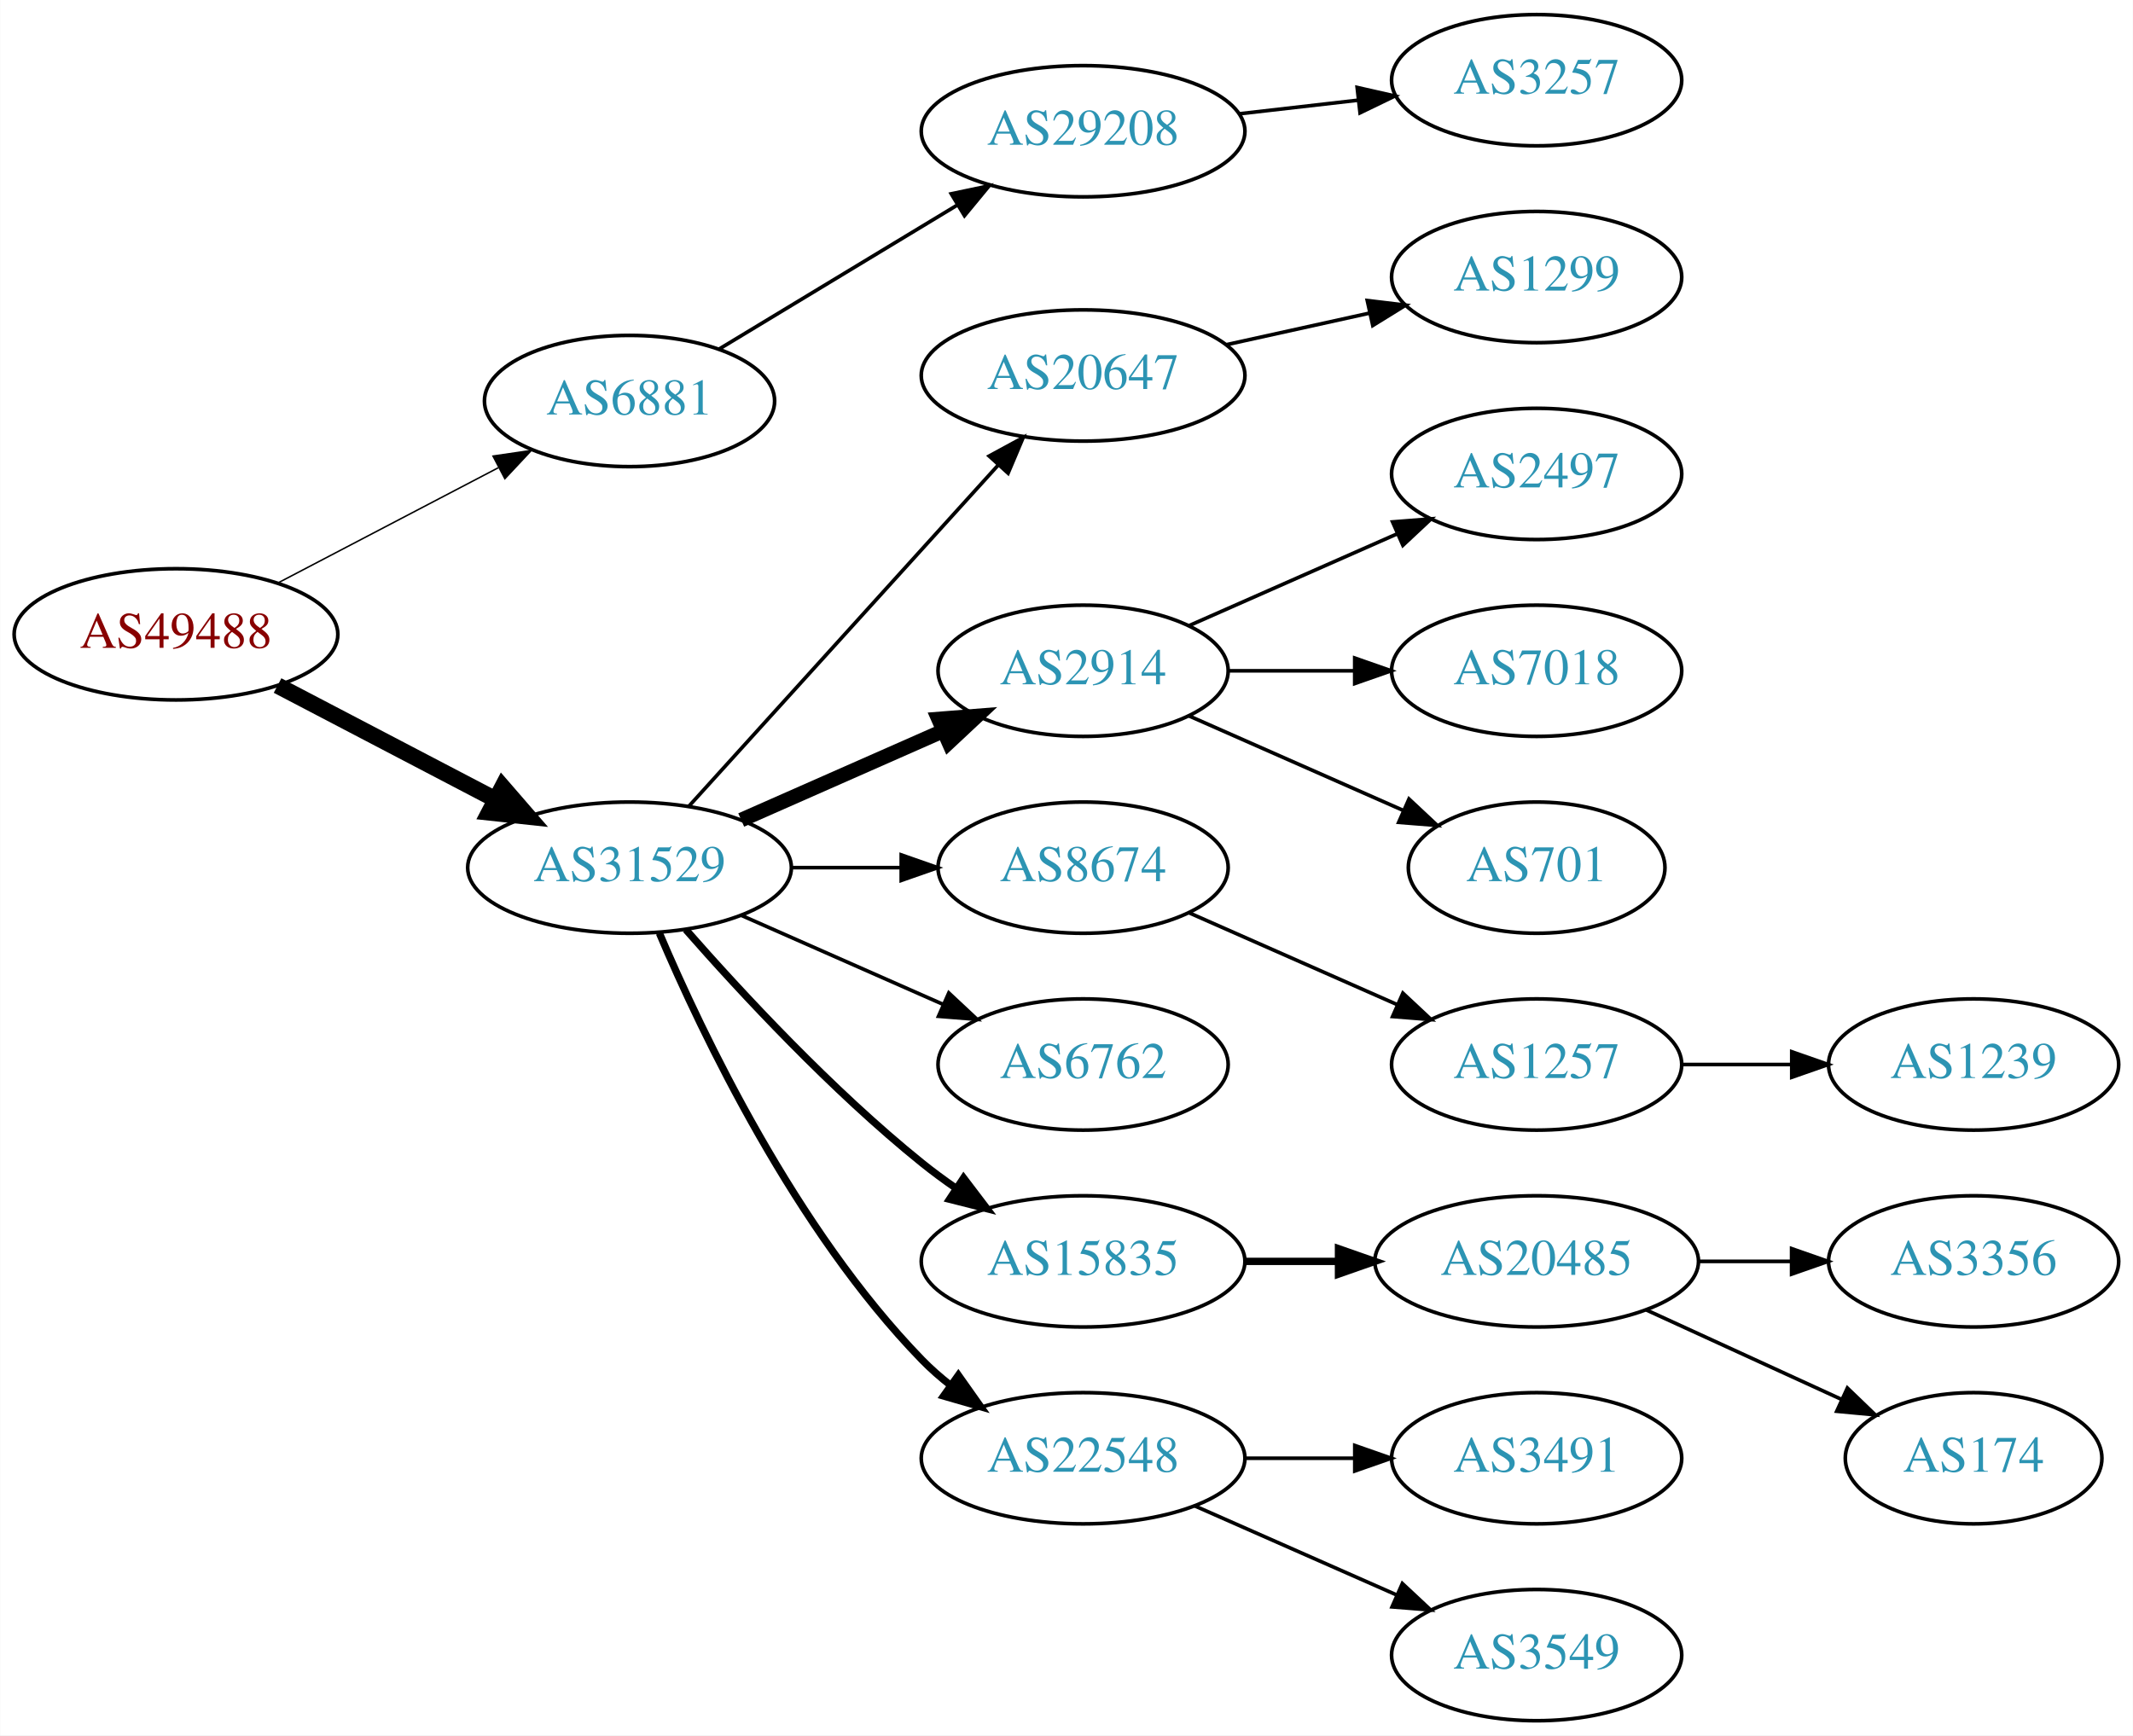
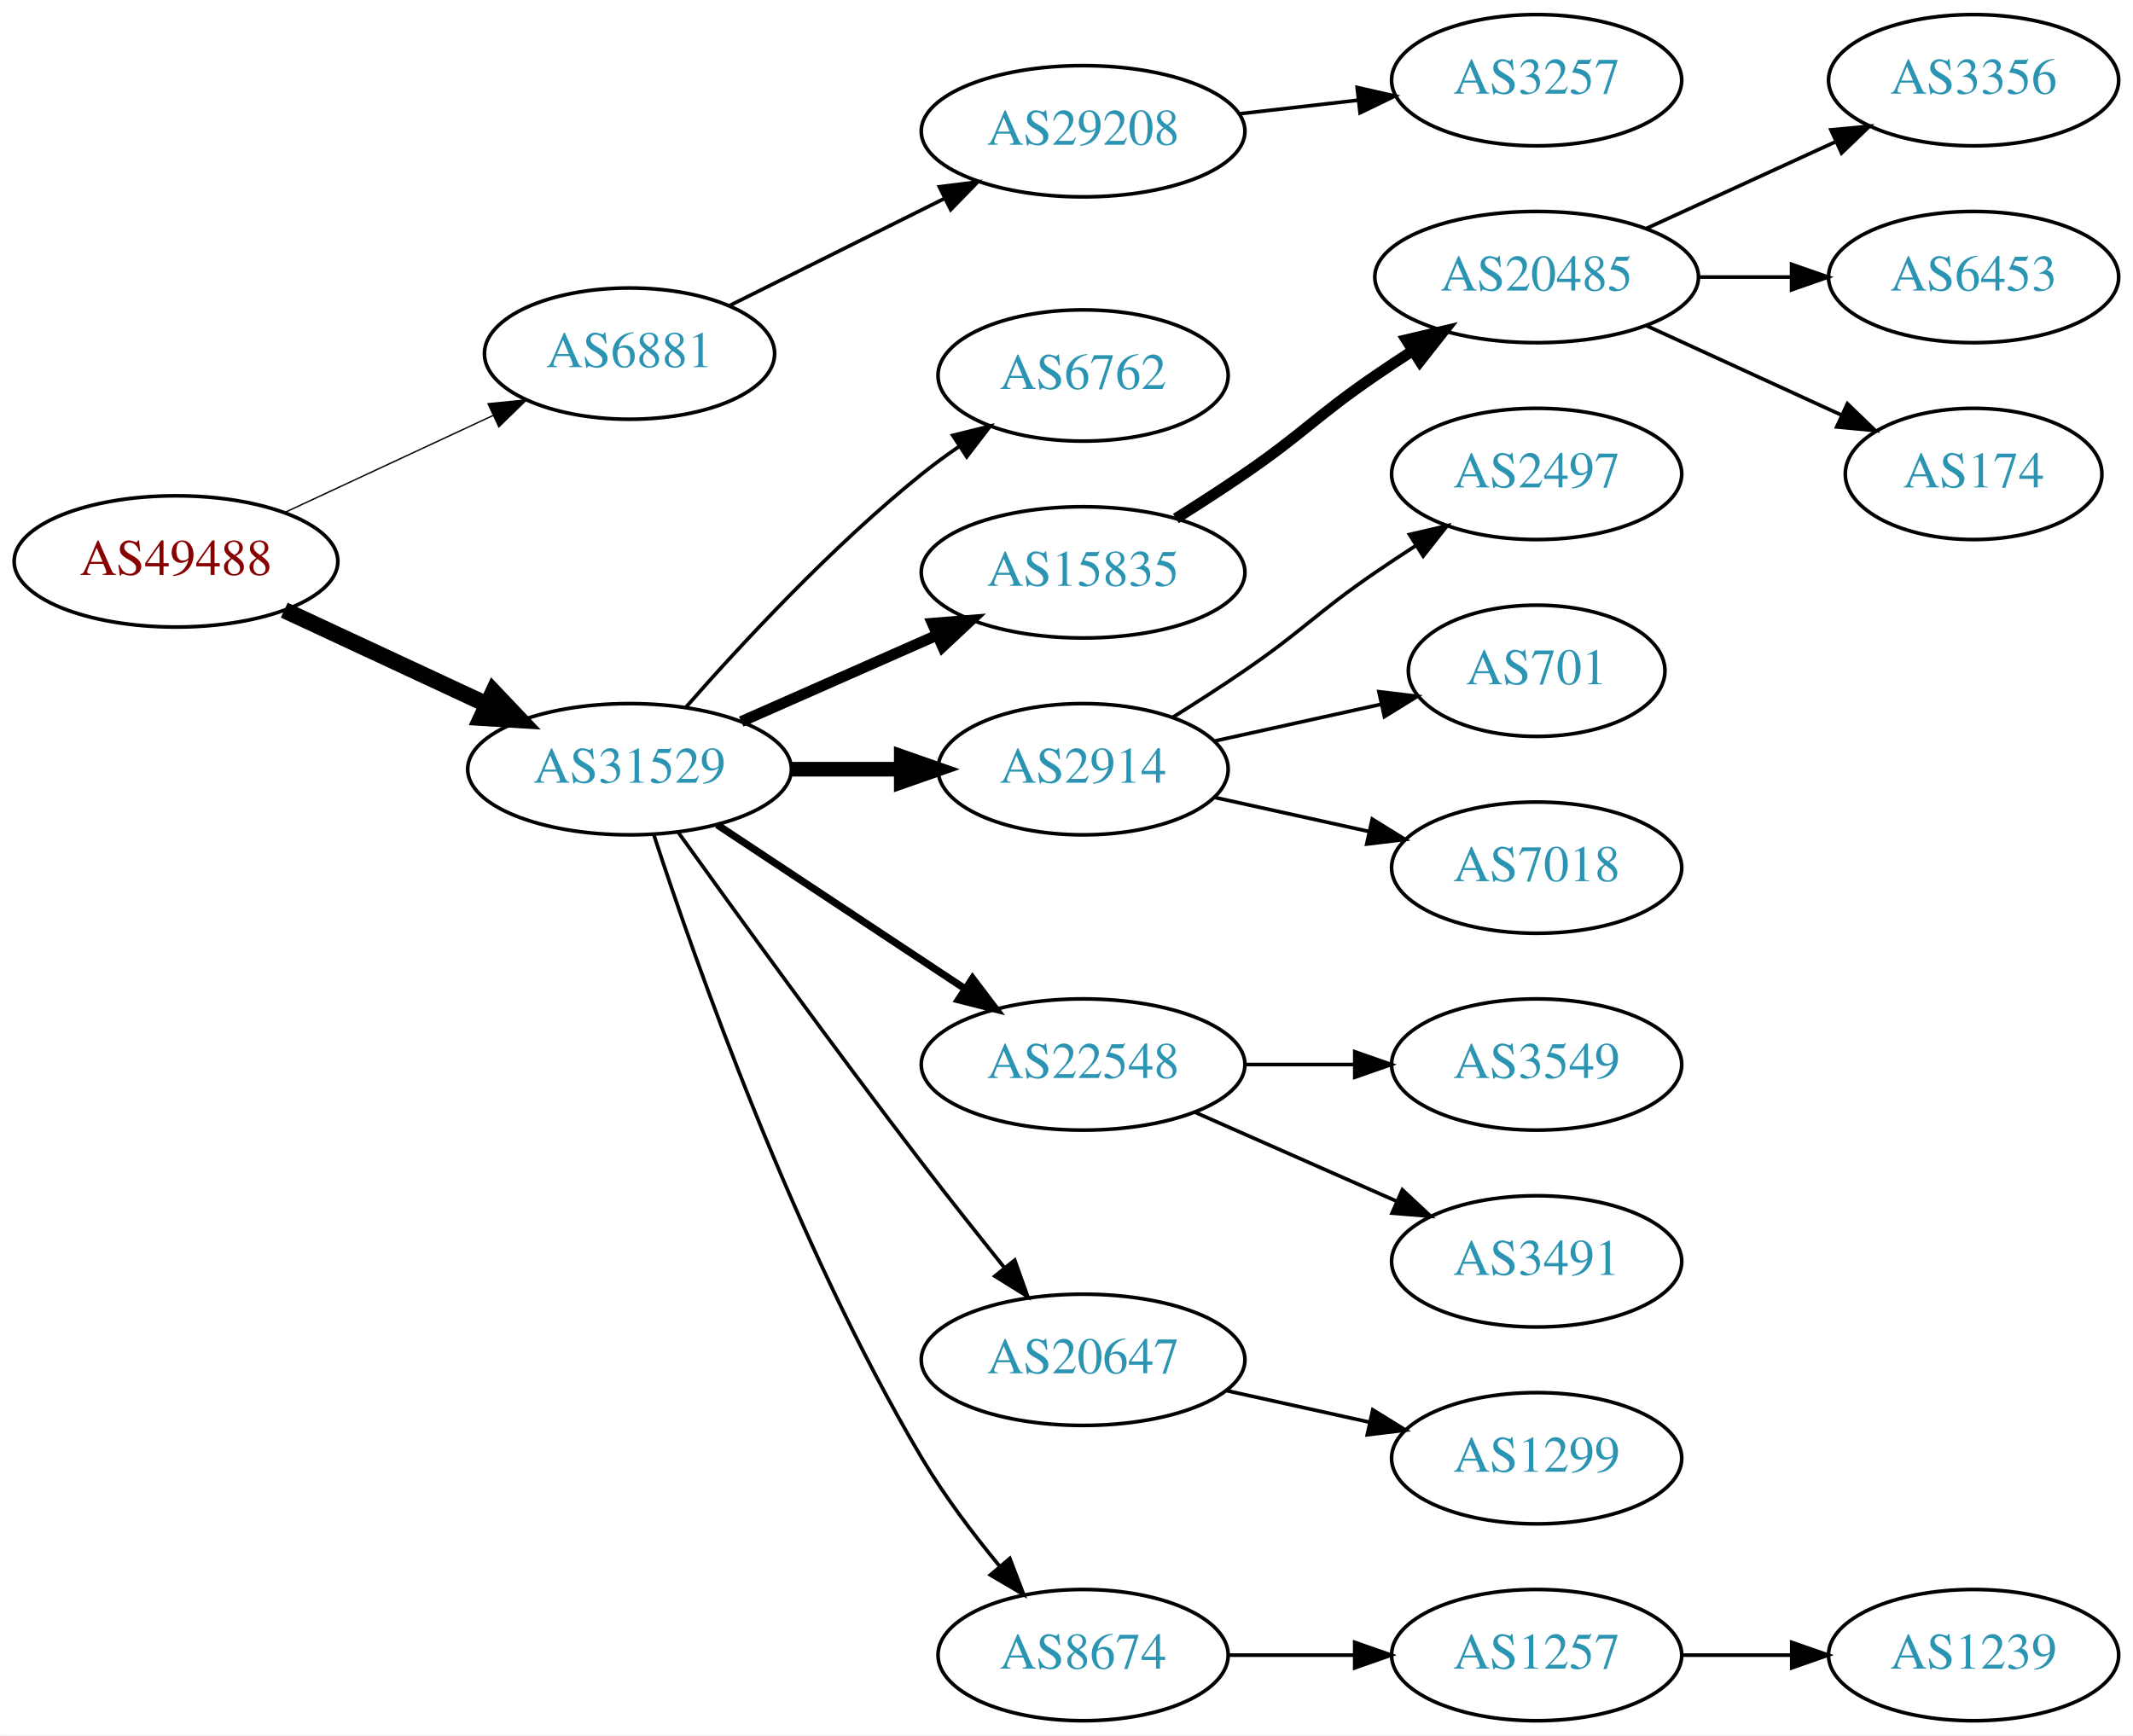
<svg xmlns="http://www.w3.org/2000/svg" xmlns:xlink="http://www.w3.org/1999/xlink" width="585pt" height="476pt" viewBox="0.00 0.00 584.86 476.00">
  <g id="graph0" class="graph" transform="scale(1 1) rotate(0) translate(4 472)">
    <polygon fill="white" stroke="none" points="-4,4 -4,-472 580.862,-472 580.862,4 -4,4" />
    <g id="node1" class="node">
      <g id="a_node1">
        <a xlink:href="/asn/49488" xlink:title="AS49488 ~ nic.at GmbH [AT]">
-           <ellipse fill="#ffffff" stroke="black" cx="44.196" cy="-298" rx="44.393" ry="18" />
-           <text text-anchor="middle" x="44.196" y="-294.3" font-family="Times,serif" font-size="14.00" fill="#880000">AS49488</text>
+           <ellipse fill="#ffffff" stroke="black" cx="44.196" cy="-318" rx="44.393" ry="18" />
+           <text text-anchor="middle" x="44.196" y="-314.3" font-family="Times,serif" font-size="14.00" fill="#880000">AS49488</text>
        </a>
      </g>
    </g>
    <g id="node2" class="node">
      <g id="a_node2">
        <a xlink:href="/asn/6881" xlink:title="AS6881 ~ NIX.CZ z.s.p.o. [CZ]">
-           <ellipse fill="#ffffff" stroke="black" cx="168.588" cy="-362" rx="39.794" ry="18" />
-           <text text-anchor="middle" x="168.588" y="-358.3" font-family="Times,serif" font-size="14.00" fill="#2c94b3">AS6881</text>
+           <ellipse fill="#ffffff" stroke="black" cx="168.588" cy="-375" rx="39.794" ry="18" />
+           <text text-anchor="middle" x="168.588" y="-371.3" font-family="Times,serif" font-size="14.00" fill="#2c94b3">AS6881</text>
        </a>
      </g>
    </g>
    <g id="edge1" class="edge">
-       <path fill="none" stroke="black" stroke-width="0.409" d="M72.056,-312.045C89.834,-321.342 113.33,-333.628 132.571,-343.689" />
-       <polygon fill="black" stroke="black" stroke-width="0.409" points="131.147,-346.894 141.631,-348.427 134.391,-340.691 131.147,-346.894" />
+       <path fill="none" stroke="black" stroke-width="0.375" d="M73.892,-331.364C90.979,-339.322 112.829,-349.498 131.13,-358.021" />
+       <polygon fill="black" stroke="black" stroke-width="0.375" points="129.79,-361.258 140.333,-362.307 132.745,-354.912 129.79,-361.258" />
    </g>
    <g id="node3" class="node">
      <g id="a_node3">
        <a xlink:href="/asn/31529" xlink:title="AS31529 ~ DENIC-ANYCAST-AS [DE]">
-           <ellipse fill="#ffffff" stroke="black" cx="168.588" cy="-234" rx="44.393" ry="18" />
-           <text text-anchor="middle" x="168.588" y="-230.3" font-family="Times,serif" font-size="14.00" fill="#2c94b3">AS31529</text>
+           <ellipse fill="#ffffff" stroke="black" cx="168.588" cy="-261" rx="44.393" ry="18" />
+           <text text-anchor="middle" x="168.588" y="-257.3" font-family="Times,serif" font-size="14.00" fill="#2c94b3">AS31529</text>
        </a>
      </g>
    </g>
    <g id="edge2" class="edge">
-       <path fill="none" stroke="black" stroke-width="4.5" d="M72.056,-283.955C89.592,-274.785 112.692,-262.706 131.783,-252.723" />
-       <polygon fill="black" stroke="black" stroke-width="4.5" points="133.754,-256.135 140.791,-248.012 130.105,-249.157 133.754,-256.135" />
+       <path fill="none" stroke="black" stroke-width="4.5" d="M73.892,-304.636C90.498,-296.902 111.602,-287.074 129.575,-278.703" />
+       <polygon fill="black" stroke="black" stroke-width="4.5" points="131.246,-282.269 138.648,-274.478 127.921,-275.13 131.246,-282.269" />
    </g>
    <g id="node4" class="node">
      <g id="a_node4">
        <a xlink:href="/asn/29208" xlink:title="AS29208 ~ Dial Telecom a.s. [SK]">
          <ellipse fill="#ffffff" stroke="black" cx="292.98" cy="-436" rx="44.393" ry="18" />
          <text text-anchor="middle" x="292.98" y="-432.3" font-family="Times,serif" font-size="14.00" fill="#2c94b3">AS29208</text>
        </a>
      </g>
    </g>
    <g id="edge3" class="edge">
-       <path fill="none" stroke="black" d="M193.187,-376.268C211.703,-387.463 237.716,-403.191 258.402,-415.698" />
-       <polygon fill="black" stroke="black" points="256.826,-418.835 267.194,-421.014 260.448,-412.845 256.826,-418.835" />
+       <path fill="none" stroke="black" d="M195.844,-388.086C213.108,-396.69 235.951,-408.075 255.038,-417.588" />
+       <polygon fill="black" stroke="black" points="253.554,-420.759 264.065,-422.087 256.677,-414.494 253.554,-420.759" />
    </g>
    <g id="node6" class="node">
      <g id="a_node6">
-         <a xlink:href="/asn/20647" xlink:title="AS20647 ~ IPB [DE]">
-           <ellipse fill="#ffffff" stroke="black" cx="292.98" cy="-369" rx="44.393" ry="18" />
-           <text text-anchor="middle" x="292.98" y="-365.3" font-family="Times,serif" font-size="14.00" fill="#2c94b3">AS20647</text>
+         <a xlink:href="/asn/6762" xlink:title="AS6762 ~ TELECOM ITALIA SPARKLE S.p.A. [IT]">
+           <ellipse fill="#ffffff" stroke="black" cx="292.98" cy="-369" rx="39.794" ry="18" />
+           <text text-anchor="middle" x="292.98" y="-365.3" font-family="Times,serif" font-size="14.00" fill="#2c94b3">AS6762</text>
        </a>
      </g>
    </g>
    <g id="edge5" class="edge">
-       <path fill="none" stroke="black" d="M184.842,-250.825C206.188,-274.37 245.11,-317.302 269.702,-344.426" />
-       <polygon fill="black" stroke="black" points="267.225,-346.905 276.535,-351.963 272.411,-342.204 267.225,-346.905" />
+       <path fill="none" stroke="black" d="M184.021,-277.983C199.152,-295.229 224.116,-322.148 248.784,-342 252.04,-344.62 255.565,-347.192 259.149,-349.646" />
+       <polygon fill="black" stroke="black" points="257.237,-352.577 267.522,-355.121 261.068,-346.719 257.237,-352.577" />
    </g>
    <g id="node7" class="node">
      <g id="a_node7">
-         <a xlink:href="/asn/2914" xlink:title="AS2914 ~ NTT America, Inc. [US]">
-           <ellipse fill="#ffffff" stroke="black" cx="292.98" cy="-288" rx="39.794" ry="18" />
-           <text text-anchor="middle" x="292.98" y="-284.3" font-family="Times,serif" font-size="14.00" fill="#2c94b3">AS2914</text>
+         <a xlink:href="/asn/15835" xlink:title="AS15835 ~ Moscow Network Access Point [RU]">
+           <ellipse fill="#ffffff" stroke="black" cx="292.98" cy="-315" rx="44.393" ry="18" />
+           <text text-anchor="middle" x="292.98" y="-311.3" font-family="Times,serif" font-size="14.00" fill="#2c94b3">AS15835</text>
        </a>
      </g>
    </g>
    <g id="edge6" class="edge">
-       <path fill="none" stroke="black" stroke-width="4" d="M199.216,-247.072C215.81,-254.393 236.67,-263.597 254.403,-271.421" />
-       <polygon fill="black" stroke="black" stroke-width="4" points="253.325,-274.77 263.887,-275.605 256.151,-268.366 253.325,-274.77" />
+       <path fill="none" stroke="black" stroke-width="3" d="M199.216,-274.072C215.333,-281.183 235.473,-290.069 252.865,-297.742" />
+       <polygon fill="black" stroke="black" stroke-width="3" points="251.639,-301.027 262.201,-301.861 254.465,-294.622 251.639,-301.027" />
    </g>
    <g id="node8" class="node">
      <g id="a_node8">
-         <a xlink:href="/asn/8674" xlink:title="AS8674 ~ Netnod Internet Exchange Sverige AB [SE]">
-           <ellipse fill="#ffffff" stroke="black" cx="292.98" cy="-234" rx="39.794" ry="18" />
-           <text text-anchor="middle" x="292.98" y="-230.3" font-family="Times,serif" font-size="14.00" fill="#2c94b3">AS8674</text>
+         <a xlink:href="/asn/2914" xlink:title="AS2914 ~ NTT America, Inc. [US]">
+           <ellipse fill="#ffffff" stroke="black" cx="292.98" cy="-261" rx="39.794" ry="18" />
+           <text text-anchor="middle" x="292.98" y="-257.3" font-family="Times,serif" font-size="14.00" fill="#2c94b3">AS2914</text>
        </a>
      </g>
    </g>
    <g id="edge7" class="edge">
-       <path fill="none" stroke="black" d="M213.084,-234C222.773,-234 233.11,-234 243.002,-234" />
-       <polygon fill="black" stroke="black" points="243.105,-237.5 253.105,-234 243.105,-230.5 243.105,-237.5" />
+       <path fill="none" stroke="black" stroke-width="4" d="M213.084,-261C222.773,-261 233.11,-261 243.002,-261" />
+       <polygon fill="black" stroke="black" stroke-width="4" points="243.105,-264.5 253.105,-261 243.105,-257.5 243.105,-264.5" />
    </g>
    <g id="node9" class="node">
      <g id="a_node9">
-         <a xlink:href="/asn/6762" xlink:title="AS6762 ~ TELECOM ITALIA SPARKLE S.p.A. [IT]">
-           <ellipse fill="#ffffff" stroke="black" cx="292.98" cy="-180" rx="39.794" ry="18" />
-           <text text-anchor="middle" x="292.98" y="-176.3" font-family="Times,serif" font-size="14.00" fill="#2c94b3">AS6762</text>
+         <a xlink:href="/asn/22548" xlink:title="AS22548 ~ Nucleo de Inf. e Coord. do Ponto BR - NIC.BR [BR]">
+           <ellipse fill="#ffffff" stroke="black" cx="292.98" cy="-180" rx="44.393" ry="18" />
+           <text text-anchor="middle" x="292.98" y="-176.3" font-family="Times,serif" font-size="14.00" fill="#2c94b3">AS22548</text>
        </a>
      </g>
    </g>
    <g id="edge8" class="edge">
-       <path fill="none" stroke="black" d="M199.216,-220.928C215.81,-213.607 236.67,-204.403 254.403,-196.579" />
-       <polygon fill="black" stroke="black" points="256.151,-199.634 263.887,-192.395 253.325,-193.23 256.151,-199.634" />
+       <path fill="none" stroke="black" stroke-width="2" d="M192.609,-245.765C211.841,-233.037 239.449,-214.766 260.686,-200.711" />
+       <polygon fill="black" stroke="black" stroke-width="2" points="262.655,-203.605 269.063,-195.167 258.792,-197.767 262.655,-203.605" />
    </g>
    <g id="node10" class="node">
      <g id="a_node10">
-         <a xlink:href="/asn/15835" xlink:title="AS15835 ~ Moscow Network Access Point [RU]">
-           <ellipse fill="#ffffff" stroke="black" cx="292.98" cy="-126" rx="44.393" ry="18" />
-           <text text-anchor="middle" x="292.98" y="-122.3" font-family="Times,serif" font-size="14.00" fill="#2c94b3">AS15835</text>
+         <a xlink:href="/asn/20647" xlink:title="AS20647 ~ IPB [DE]">
+           <ellipse fill="#ffffff" stroke="black" cx="292.98" cy="-99" rx="44.393" ry="18" />
+           <text text-anchor="middle" x="292.98" y="-95.3" font-family="Times,serif" font-size="14.00" fill="#2c94b3">AS20647</text>
        </a>
      </g>
    </g>
    <g id="edge9" class="edge">
-       <path fill="none" stroke="black" stroke-width="2" d="M184.021,-217.017C199.152,-199.771 224.116,-172.852 248.784,-153 251.712,-150.643 254.859,-148.325 258.07,-146.098" />
-       <polygon fill="black" stroke="black" stroke-width="2" points="260.206,-148.882 266.618,-140.448 256.346,-143.042 260.206,-148.882" />
+       <path fill="none" stroke="black" d="M181.986,-243.626C197.392,-222.147 224.605,-184.562 248.784,-153 256.051,-143.514 264.197,-133.242 271.44,-124.228" />
+       <polygon fill="black" stroke="black" points="274.23,-126.344 277.786,-116.363 268.783,-121.948 274.23,-126.344" />
    </g>
    <g id="node11" class="node">
      <g id="a_node11">
-         <a xlink:href="/asn/22548" xlink:title="AS22548 ~ Nucleo de Inf. e Coord. do Ponto BR - NIC.BR [BR]">
-           <ellipse fill="#ffffff" stroke="black" cx="292.98" cy="-72" rx="44.393" ry="18" />
-           <text text-anchor="middle" x="292.98" y="-68.3" font-family="Times,serif" font-size="14.00" fill="#2c94b3">AS22548</text>
+         <a xlink:href="/asn/8674" xlink:title="AS8674 ~ Netnod Internet Exchange Sverige AB [SE]">
+           <ellipse fill="#ffffff" stroke="black" cx="292.98" cy="-18" rx="39.794" ry="18" />
+           <text text-anchor="middle" x="292.98" y="-14.3" font-family="Times,serif" font-size="14.00" fill="#2c94b3">AS8674</text>
        </a>
      </g>
    </g>
    <g id="edge10" class="edge">
-       <path fill="none" stroke="black" stroke-width="2" d="M176.779,-216.025C188.546,-188.318 214.12,-134.652 248.784,-99 251.2,-96.515 253.889,-94.159 256.71,-91.949" />
-       <polygon fill="black" stroke="black" stroke-width="2" points="258.774,-94.775 264.894,-86.127 254.717,-89.071 258.774,-94.775" />
+       <path fill="none" stroke="black" d="M175.248,-243.022C186.519,-208.483 213.733,-131.042 248.784,-72 254.884,-61.725 262.77,-51.277 270.132,-42.344" />
+       <polygon fill="black" stroke="black" points="272.886,-44.507 276.679,-34.614 267.545,-39.983 272.886,-44.507" />
    </g>
    <g id="node5" class="node">
      <g id="a_node5">
        <a xlink:href="/asn/3257" xlink:title="AS3257 ~ GTT [DE]">
          <ellipse fill="#ffffff" stroke="black" cx="417.373" cy="-450" rx="39.794" ry="18" />
          <text text-anchor="middle" x="417.373" y="-446.3" font-family="Times,serif" font-size="14.00" fill="#2c94b3">AS3257</text>
        </a>
      </g>
    </g>
    <g id="edge4" class="edge">
      <path fill="none" stroke="black" d="M335.759,-440.779C346.254,-441.979 357.6,-443.277 368.373,-444.51" />
      <polygon fill="black" stroke="black" points="368.147,-448.006 378.48,-445.666 368.942,-441.052 368.147,-448.006" />
    </g>
    <g id="node12" class="node">
      <g id="a_node12">
-         <a xlink:href="/asn/1299" xlink:title="AS1299 ~ Telia Carrier [EU]">
-           <ellipse fill="#ffffff" stroke="black" cx="417.373" cy="-396" rx="39.794" ry="18" />
-           <text text-anchor="middle" x="417.373" y="-392.3" font-family="Times,serif" font-size="14.00" fill="#2c94b3">AS1299</text>
+         <a xlink:href="/asn/20485" xlink:title="AS20485 ~ Moscow, Russia [RU]">
+           <ellipse fill="#ffffff" stroke="black" cx="417.373" cy="-396" rx="44.393" ry="18" />
+           <text text-anchor="middle" x="417.373" y="-392.3" font-family="Times,serif" font-size="14.00" fill="#2c94b3">AS20485</text>
        </a>
      </g>
    </g>
    <g id="edge11" class="edge">
-       <path fill="none" stroke="black" d="M332.37,-377.469C344.761,-380.202 358.608,-383.257 371.429,-386.085" />
-       <polygon fill="black" stroke="black" points="370.924,-389.558 381.443,-388.295 372.432,-382.722 370.924,-389.558" />
-     </g>
-     <g id="node13" class="node">
-       <g id="a_node13">
+       <path fill="none" stroke="black" stroke-width="3" d="M318.431,-329.78C324.614,-333.655 331.196,-337.899 337.176,-342 353.671,-353.311 356.682,-357.689 373.176,-369 376.447,-371.243 379.898,-373.528 383.364,-375.773" />
+       <polygon fill="black" stroke="black" stroke-width="3" points="381.607,-378.803 391.922,-381.22 385.365,-372.898 381.607,-378.803" />
+     </g>
+     <g id="node16" class="node">
+       <g id="a_node16">
        <a xlink:href="/asn/2497" xlink:title="AS2497 ~ Internet Initiative Japan Inc. [JP]">
          <ellipse fill="#ffffff" stroke="black" cx="417.373" cy="-342" rx="39.794" ry="18" />
          <text text-anchor="middle" x="417.373" y="-338.3" font-family="Times,serif" font-size="14.00" fill="#2c94b3">AS2497</text>
        </a>
      </g>
    </g>
+     <g id="edge15" class="edge">
+       <path fill="none" stroke="black" d="M317.529,-275.216C323.971,-279.24 330.904,-283.699 337.176,-288 353.671,-299.311 356.682,-303.689 373.176,-315 376.705,-317.419 380.442,-319.889 384.183,-322.302" />
+       <polygon fill="black" stroke="black" points="382.505,-325.382 392.824,-327.784 386.255,-319.472 382.505,-325.382" />
+     </g>
+     <g id="node17" class="node">
+       <g id="a_node17">
+         <a xlink:href="/asn/701" xlink:title="AS701 ~ UUNET [US]">
+           <ellipse fill="#ffffff" stroke="black" cx="417.373" cy="-288" rx="35.194" ry="18" />
+           <text text-anchor="middle" x="417.373" y="-284.3" font-family="Times,serif" font-size="14.00" fill="#2c94b3">AS701</text>
+         </a>
+       </g>
+     </g>
+     <g id="edge16" class="edge">
+       <path fill="none" stroke="black" d="M329.053,-268.737C343.287,-271.877 359.841,-275.529 374.686,-278.804" />
+       <polygon fill="black" stroke="black" points="374.12,-282.263 384.64,-281 375.628,-275.428 374.12,-282.263" />
+     </g>
+     <g id="node18" class="node">
+       <g id="a_node18">
+         <a xlink:href="/asn/7018" xlink:title="AS7018 ~ AT&amp;T Services, Inc. [US]">
+           <ellipse fill="#ffffff" stroke="black" cx="417.373" cy="-234" rx="39.794" ry="18" />
+           <text text-anchor="middle" x="417.373" y="-230.3" font-family="Times,serif" font-size="14.00" fill="#2c94b3">AS7018</text>
+         </a>
+       </g>
+     </g>
+     <g id="edge17" class="edge">
+       <path fill="none" stroke="black" d="M329.053,-253.263C342.24,-250.354 357.42,-247.005 371.386,-243.924" />
+       <polygon fill="black" stroke="black" points="372.284,-247.31 381.295,-241.738 370.776,-240.475 372.284,-247.31" />
+     </g>
+     <g id="node19" class="node">
+       <g id="a_node19">
+         <a xlink:href="/asn/3549" xlink:title="AS3549 ~ Level 3 Parent, LLC [US]">
+           <ellipse fill="#ffffff" stroke="black" cx="417.373" cy="-180" rx="39.794" ry="18" />
+           <text text-anchor="middle" x="417.373" y="-176.3" font-family="Times,serif" font-size="14.00" fill="#2c94b3">AS3549</text>
+         </a>
+       </g>
+     </g>
+     <g id="edge18" class="edge">
+       <path fill="none" stroke="black" d="M337.476,-180C347.165,-180 357.502,-180 367.394,-180" />
+       <polygon fill="black" stroke="black" points="367.497,-183.5 377.497,-180 367.497,-176.5 367.497,-183.5" />
+     </g>
+     <g id="node20" class="node">
+       <g id="a_node20">
+         <a xlink:href="/asn/3491" xlink:title="AS3491 ~ PCCW Global, Inc. [US]">
+           <ellipse fill="#ffffff" stroke="black" cx="417.373" cy="-126" rx="39.794" ry="18" />
+           <text text-anchor="middle" x="417.373" y="-122.3" font-family="Times,serif" font-size="14.00" fill="#2c94b3">AS3491</text>
+         </a>
+       </g>
+     </g>
+     <g id="edge19" class="edge">
+       <path fill="none" stroke="black" d="M323.608,-166.928C340.203,-159.607 361.062,-150.403 378.795,-142.579" />
+       <polygon fill="black" stroke="black" points="380.543,-145.634 388.279,-138.395 377.717,-139.23 380.543,-145.634" />
+     </g>
+     <g id="node21" class="node">
+       <g id="a_node21">
+         <a xlink:href="/asn/1299" xlink:title="AS1299 ~ Telia Carrier [EU]">
+           <ellipse fill="#ffffff" stroke="black" cx="417.373" cy="-72" rx="39.794" ry="18" />
+           <text text-anchor="middle" x="417.373" y="-68.3" font-family="Times,serif" font-size="14.00" fill="#2c94b3">AS1299</text>
+         </a>
+       </g>
+     </g>
+     <g id="edge20" class="edge">
+       <path fill="none" stroke="black" d="M332.37,-90.531C344.761,-87.798 358.608,-84.743 371.429,-81.915" />
+       <polygon fill="black" stroke="black" points="372.432,-85.278 381.443,-79.706 370.924,-78.442 372.432,-85.278" />
+     </g>
+     <g id="node22" class="node">
+       <g id="a_node22">
+         <a xlink:href="/asn/1257" xlink:title="AS1257 ~ TELE2 [EU]">
+           <ellipse fill="#ffffff" stroke="black" cx="417.373" cy="-18" rx="39.794" ry="18" />
+           <text text-anchor="middle" x="417.373" y="-14.3" font-family="Times,serif" font-size="14.00" fill="#2c94b3">AS1257</text>
+         </a>
+       </g>
+     </g>
+     <g id="edge21" class="edge">
+       <path fill="none" stroke="black" d="M332.706,-18C343.644,-18 355.695,-18 367.161,-18" />
+       <polygon fill="black" stroke="black" points="367.479,-21.5 377.479,-18 367.479,-14.5 367.479,-21.5" />
+     </g>
+     <g id="node13" class="node">
+       <g id="a_node13">
+         <a xlink:href="/asn/3356" xlink:title="AS3356 ~ Level 3 Parent, LLC [US]">
+           <ellipse fill="#ffffff" stroke="black" cx="537.215" cy="-450" rx="39.794" ry="18" />
+           <text text-anchor="middle" x="537.215" y="-446.3" font-family="Times,serif" font-size="14.00" fill="#2c94b3">AS3356</text>
+         </a>
+       </g>
+     </g>
    <g id="edge12" class="edge">
-       <path fill="none" stroke="black" d="M322.06,-300.389C339.008,-307.866 360.805,-317.483 379.174,-325.588" />
-       <polygon fill="black" stroke="black" points="377.862,-328.834 388.424,-329.669 380.688,-322.43 377.862,-328.834" />
+       <path fill="none" stroke="black" d="M447.502,-409.348C463.113,-416.502 482.511,-425.391 499.183,-433.03" />
+       <polygon fill="black" stroke="black" points="498.086,-436.378 508.635,-437.362 501.002,-430.014 498.086,-436.378" />
    </g>
    <g id="node14" class="node">
      <g id="a_node14">
-         <a xlink:href="/asn/7018" xlink:title="AS7018 ~ AT&amp;T Services, Inc. [US]">
-           <ellipse fill="#ffffff" stroke="black" cx="417.373" cy="-288" rx="39.794" ry="18" />
-           <text text-anchor="middle" x="417.373" y="-284.3" font-family="Times,serif" font-size="14.00" fill="#2c94b3">AS7018</text>
+         <a xlink:href="/asn/6453" xlink:title="AS6453 ~ TATA COMMUNICATIONS (AMERICA) INC [US]">
+           <ellipse fill="#ffffff" stroke="black" cx="537.215" cy="-396" rx="39.794" ry="18" />
+           <text text-anchor="middle" x="537.215" y="-392.3" font-family="Times,serif" font-size="14.00" fill="#2c94b3">AS6453</text>
        </a>
      </g>
    </g>
    <g id="edge13" class="edge">
-       <path fill="none" stroke="black" d="M332.706,-288C343.644,-288 355.695,-288 367.161,-288" />
-       <polygon fill="black" stroke="black" points="367.479,-291.5 377.479,-288 367.479,-284.5 367.479,-291.5" />
+       <path fill="none" stroke="black" d="M461.584,-396C469.896,-396 478.659,-396 487.141,-396" />
+       <polygon fill="black" stroke="black" points="487.3,-399.5 497.3,-396 487.3,-392.5 487.3,-399.5" />
    </g>
    <g id="node15" class="node">
      <g id="a_node15">
-         <a xlink:href="/asn/701" xlink:title="AS701 ~ UUNET [US]">
-           <ellipse fill="#ffffff" stroke="black" cx="417.373" cy="-234" rx="35.194" ry="18" />
-           <text text-anchor="middle" x="417.373" y="-230.3" font-family="Times,serif" font-size="14.00" fill="#2c94b3">AS701</text>
+         <a xlink:href="/asn/174" xlink:title="AS174 ~ Cogent Communications [US]">
+           <ellipse fill="#ffffff" stroke="black" cx="537.215" cy="-342" rx="35.194" ry="18" />
+           <text text-anchor="middle" x="537.215" y="-338.3" font-family="Times,serif" font-size="14.00" fill="#2c94b3">AS174</text>
        </a>
      </g>
    </g>
    <g id="edge14" class="edge">
-       <path fill="none" stroke="black" d="M322.06,-275.611C339.488,-267.922 362.045,-257.969 380.729,-249.726" />
-       <polygon fill="black" stroke="black" points="382.362,-252.831 390.099,-245.592 379.537,-246.427 382.362,-252.831" />
-     </g>
-     <g id="node16" class="node">
-       <g id="a_node16">
-         <a xlink:href="/asn/1257" xlink:title="AS1257 ~ TELE2 [EU]">
-           <ellipse fill="#ffffff" stroke="black" cx="417.373" cy="-180" rx="39.794" ry="18" />
-           <text text-anchor="middle" x="417.373" y="-176.3" font-family="Times,serif" font-size="14.00" fill="#2c94b3">AS1257</text>
-         </a>
-       </g>
-     </g>
-     <g id="edge15" class="edge">
-       <path fill="none" stroke="black" d="M322.06,-221.611C339.008,-214.134 360.805,-204.517 379.174,-196.412" />
-       <polygon fill="black" stroke="black" points="380.688,-199.57 388.424,-192.331 377.862,-193.166 380.688,-199.57" />
-     </g>
-     <g id="node18" class="node">
-       <g id="a_node18">
-         <a xlink:href="/asn/20485" xlink:title="AS20485 ~ Moscow, Russia [RU]">
-           <ellipse fill="#ffffff" stroke="black" cx="417.373" cy="-126" rx="44.393" ry="18" />
-           <text text-anchor="middle" x="417.373" y="-122.3" font-family="Times,serif" font-size="14.00" fill="#2c94b3">AS20485</text>
-         </a>
-       </g>
-     </g>
-     <g id="edge17" class="edge">
-       <path fill="none" stroke="black" stroke-width="2" d="M337.476,-126C345.682,-126 354.353,-126 362.826,-126" />
-       <polygon fill="black" stroke="black" stroke-width="2" points="363.017,-129.5 373.017,-126 363.017,-122.5 363.017,-129.5" />
-     </g>
-     <g id="node21" class="node">
-       <g id="a_node21">
-         <a xlink:href="/asn/3491" xlink:title="AS3491 ~ PCCW Global, Inc. [US]">
-           <ellipse fill="#ffffff" stroke="black" cx="417.373" cy="-72" rx="39.794" ry="18" />
-           <text text-anchor="middle" x="417.373" y="-68.3" font-family="Times,serif" font-size="14.00" fill="#2c94b3">AS3491</text>
-         </a>
-       </g>
-     </g>
-     <g id="edge20" class="edge">
-       <path fill="none" stroke="black" d="M337.476,-72C347.165,-72 357.502,-72 367.394,-72" />
-       <polygon fill="black" stroke="black" points="367.497,-75.5 377.497,-72 367.497,-68.5 367.497,-75.5" />
-     </g>
-     <g id="node22" class="node">
-       <g id="a_node22">
-         <a xlink:href="/asn/3549" xlink:title="AS3549 ~ Level 3 Parent, LLC [US]">
-           <ellipse fill="#ffffff" stroke="black" cx="417.373" cy="-18" rx="39.794" ry="18" />
-           <text text-anchor="middle" x="417.373" y="-14.3" font-family="Times,serif" font-size="14.00" fill="#2c94b3">AS3549</text>
-         </a>
-       </g>
-     </g>
-     <g id="edge21" class="edge">
-       <path fill="none" stroke="black" d="M323.608,-58.928C340.203,-51.606 361.062,-42.403 378.795,-34.579" />
-       <polygon fill="black" stroke="black" points="380.543,-37.634 388.279,-30.395 377.717,-31.23 380.543,-37.634" />
-     </g>
-     <g id="node17" class="node">
-       <g id="a_node17">
+       <path fill="none" stroke="black" d="M447.502,-382.652C463.719,-375.22 484.023,-365.917 501.112,-358.086" />
+       <polygon fill="black" stroke="black" points="502.596,-361.256 510.229,-353.908 499.68,-354.892 502.596,-361.256" />
+     </g>
+     <g id="node23" class="node">
+       <g id="a_node23">
        <a xlink:href="/asn/1239" xlink:title="AS1239 ~ Sprint [US]">
-           <ellipse fill="#ffffff" stroke="black" cx="537.215" cy="-180" rx="39.794" ry="18" />
-           <text text-anchor="middle" x="537.215" y="-176.3" font-family="Times,serif" font-size="14.00" fill="#2c94b3">AS1239</text>
-         </a>
-       </g>
-     </g>
-     <g id="edge16" class="edge">
-       <path fill="none" stroke="black" d="M457.285,-180C466.839,-180 477.188,-180 487.151,-180" />
-       <polygon fill="black" stroke="black" points="487.343,-183.5 497.343,-180 487.343,-176.5 487.343,-183.5" />
-     </g>
-     <g id="node19" class="node">
-       <g id="a_node19">
-         <a xlink:href="/asn/3356" xlink:title="AS3356 ~ Level 3 Parent, LLC [US]">
-           <ellipse fill="#ffffff" stroke="black" cx="537.215" cy="-126" rx="39.794" ry="18" />
-           <text text-anchor="middle" x="537.215" y="-122.3" font-family="Times,serif" font-size="14.00" fill="#2c94b3">AS3356</text>
-         </a>
-       </g>
-     </g>
-     <g id="edge18" class="edge">
-       <path fill="none" stroke="black" d="M461.584,-126C469.896,-126 478.659,-126 487.141,-126" />
-       <polygon fill="black" stroke="black" points="487.3,-129.5 497.3,-126 487.3,-122.5 487.3,-129.5" />
-     </g>
-     <g id="node20" class="node">
-       <g id="a_node20">
-         <a xlink:href="/asn/174" xlink:title="AS174 ~ Cogent Communications [US]">
-           <ellipse fill="#ffffff" stroke="black" cx="537.215" cy="-72" rx="35.194" ry="18" />
-           <text text-anchor="middle" x="537.215" y="-68.3" font-family="Times,serif" font-size="14.00" fill="#2c94b3">AS174</text>
-         </a>
-       </g>
-     </g>
-     <g id="edge19" class="edge">
-       <path fill="none" stroke="black" d="M447.502,-112.652C463.719,-105.22 484.023,-95.917 501.112,-88.086" />
-       <polygon fill="black" stroke="black" points="502.596,-91.256 510.229,-83.908 499.68,-84.892 502.596,-91.256" />
+           <ellipse fill="#ffffff" stroke="black" cx="537.215" cy="-18" rx="39.794" ry="18" />
+           <text text-anchor="middle" x="537.215" y="-14.3" font-family="Times,serif" font-size="14.00" fill="#2c94b3">AS1239</text>
+         </a>
+       </g>
+     </g>
+     <g id="edge22" class="edge">
+       <path fill="none" stroke="black" d="M457.285,-18C466.839,-18 477.188,-18 487.151,-18" />
+       <polygon fill="black" stroke="black" points="487.343,-21.5 497.343,-18 487.343,-14.5 487.343,-21.5" />
    </g>
  </g>
</svg>
